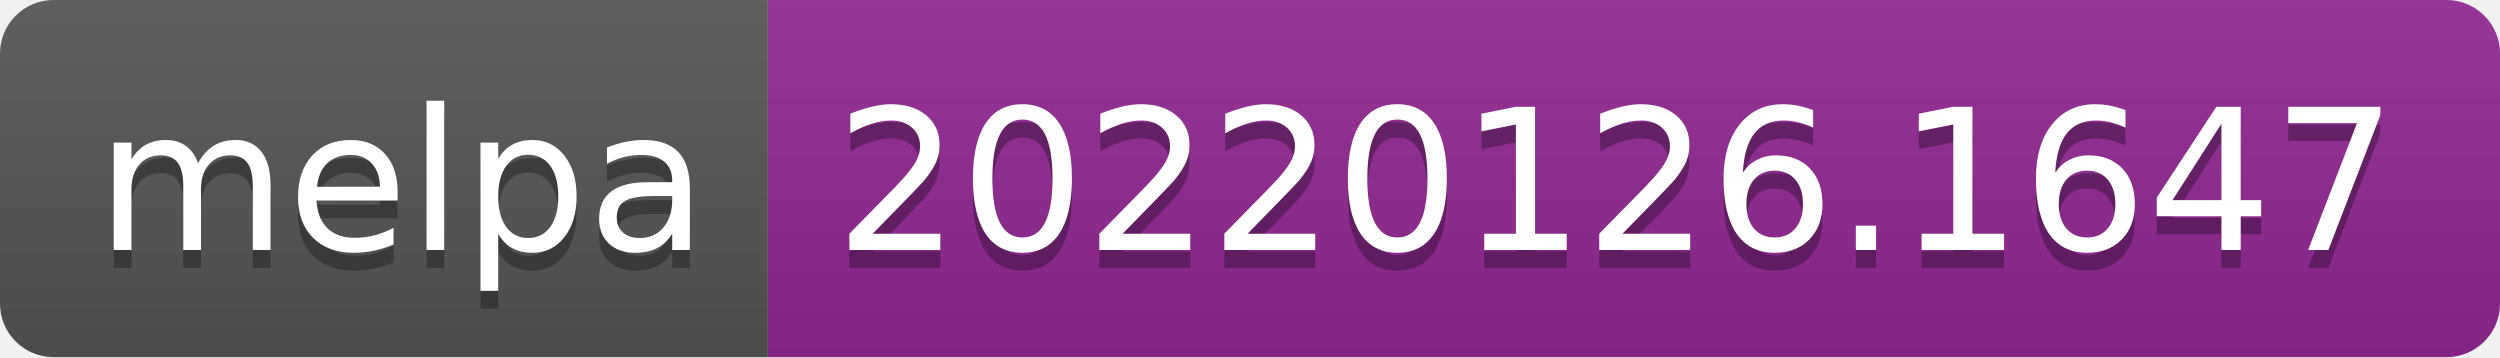
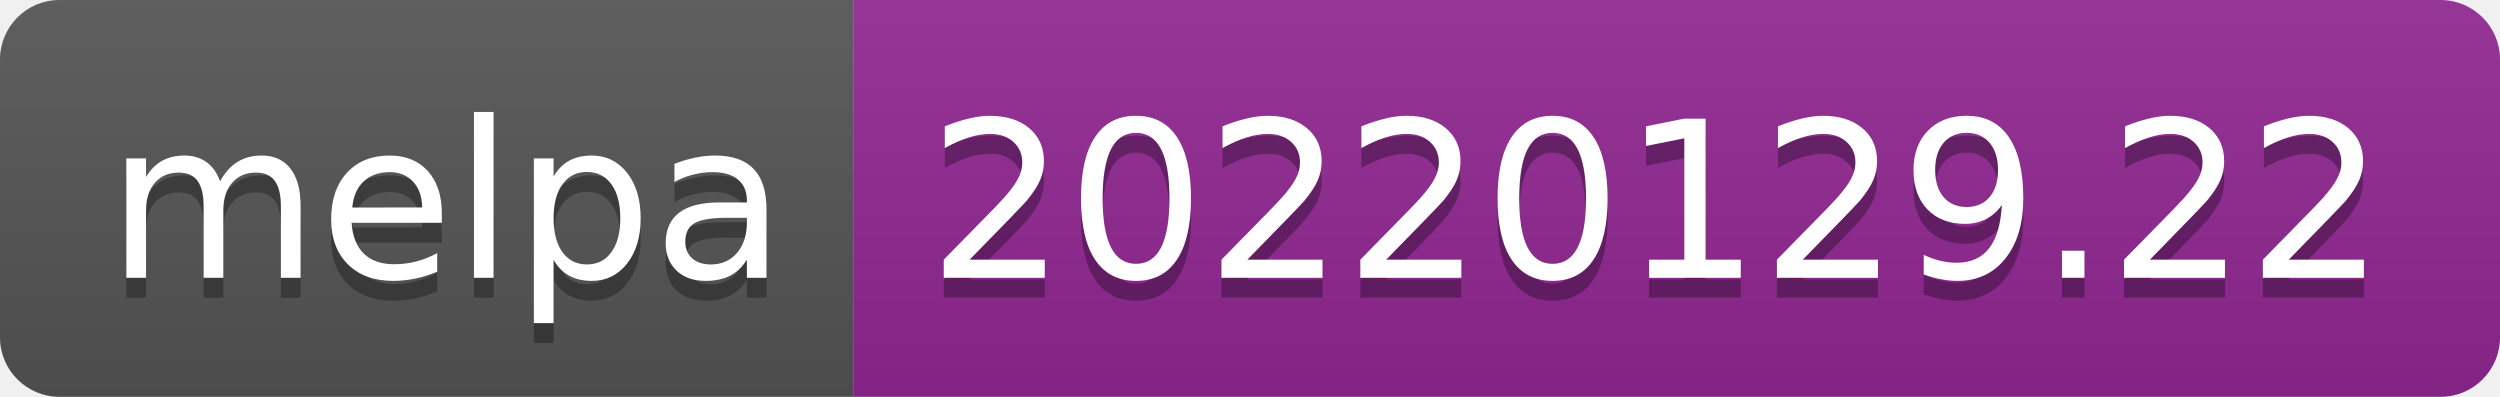
- <svg xmlns="http://www.w3.org/2000/svg" width="140" height="20" role="img" aria-label="melpa: 20220126.1647">
+ <svg xmlns="http://www.w3.org/2000/svg" width="126" height="20" role="img" aria-label="melpa: 20220129.22">
  <linearGradient id="s" x2="0" y2="100%">
    <stop offset="0" stop-color="#bbb" stop-opacity=".1" />
    <stop offset="1" stop-opacity=".1" />
  </linearGradient>
  <clipPath id="r">
-     <rect width="140" height="20" rx="3" fill="#fff" />
+     <rect width="126" height="20" rx="3" fill="#fff" />
  </clipPath>
  <g clip-path="url(#r)">
    <rect width="43" height="20" fill="#555" />
-     <rect x="43" width="97" height="20" fill="#922793" />
-     <rect width="140" height="20" fill="url(#s)" />
+     <rect x="43" width="83" height="20" fill="#922793" />
+     <rect width="126" height="20" fill="url(#s)" />
  </g>
  <g fill="#fff" text-anchor="middle" font-family="Verdana,Geneva,DejaVu Sans,sans-serif" text-rendering="geometricPrecision" font-size="110">
    <text aria-hidden="true" x="225" y="150" fill="#010101" fill-opacity=".3" transform="scale(.1)" textLength="330">melpa</text>
    <text x="225" y="140" transform="scale(.1)" fill="#fff" textLength="330">melpa</text>
-     <text aria-hidden="true" x="905" y="150" fill="#010101" fill-opacity=".3" transform="scale(.1)" textLength="870">20220126.1647</text>
-     <text x="905" y="140" transform="scale(.1)" fill="#fff" textLength="870">20220126.1647</text>
+     <text aria-hidden="true" x="835" y="150" fill="#010101" fill-opacity=".3" transform="scale(.1)" textLength="730">20220129.22</text>
+     <text x="835" y="140" transform="scale(.1)" fill="#fff" textLength="730">20220129.22</text>
  </g>
</svg>
